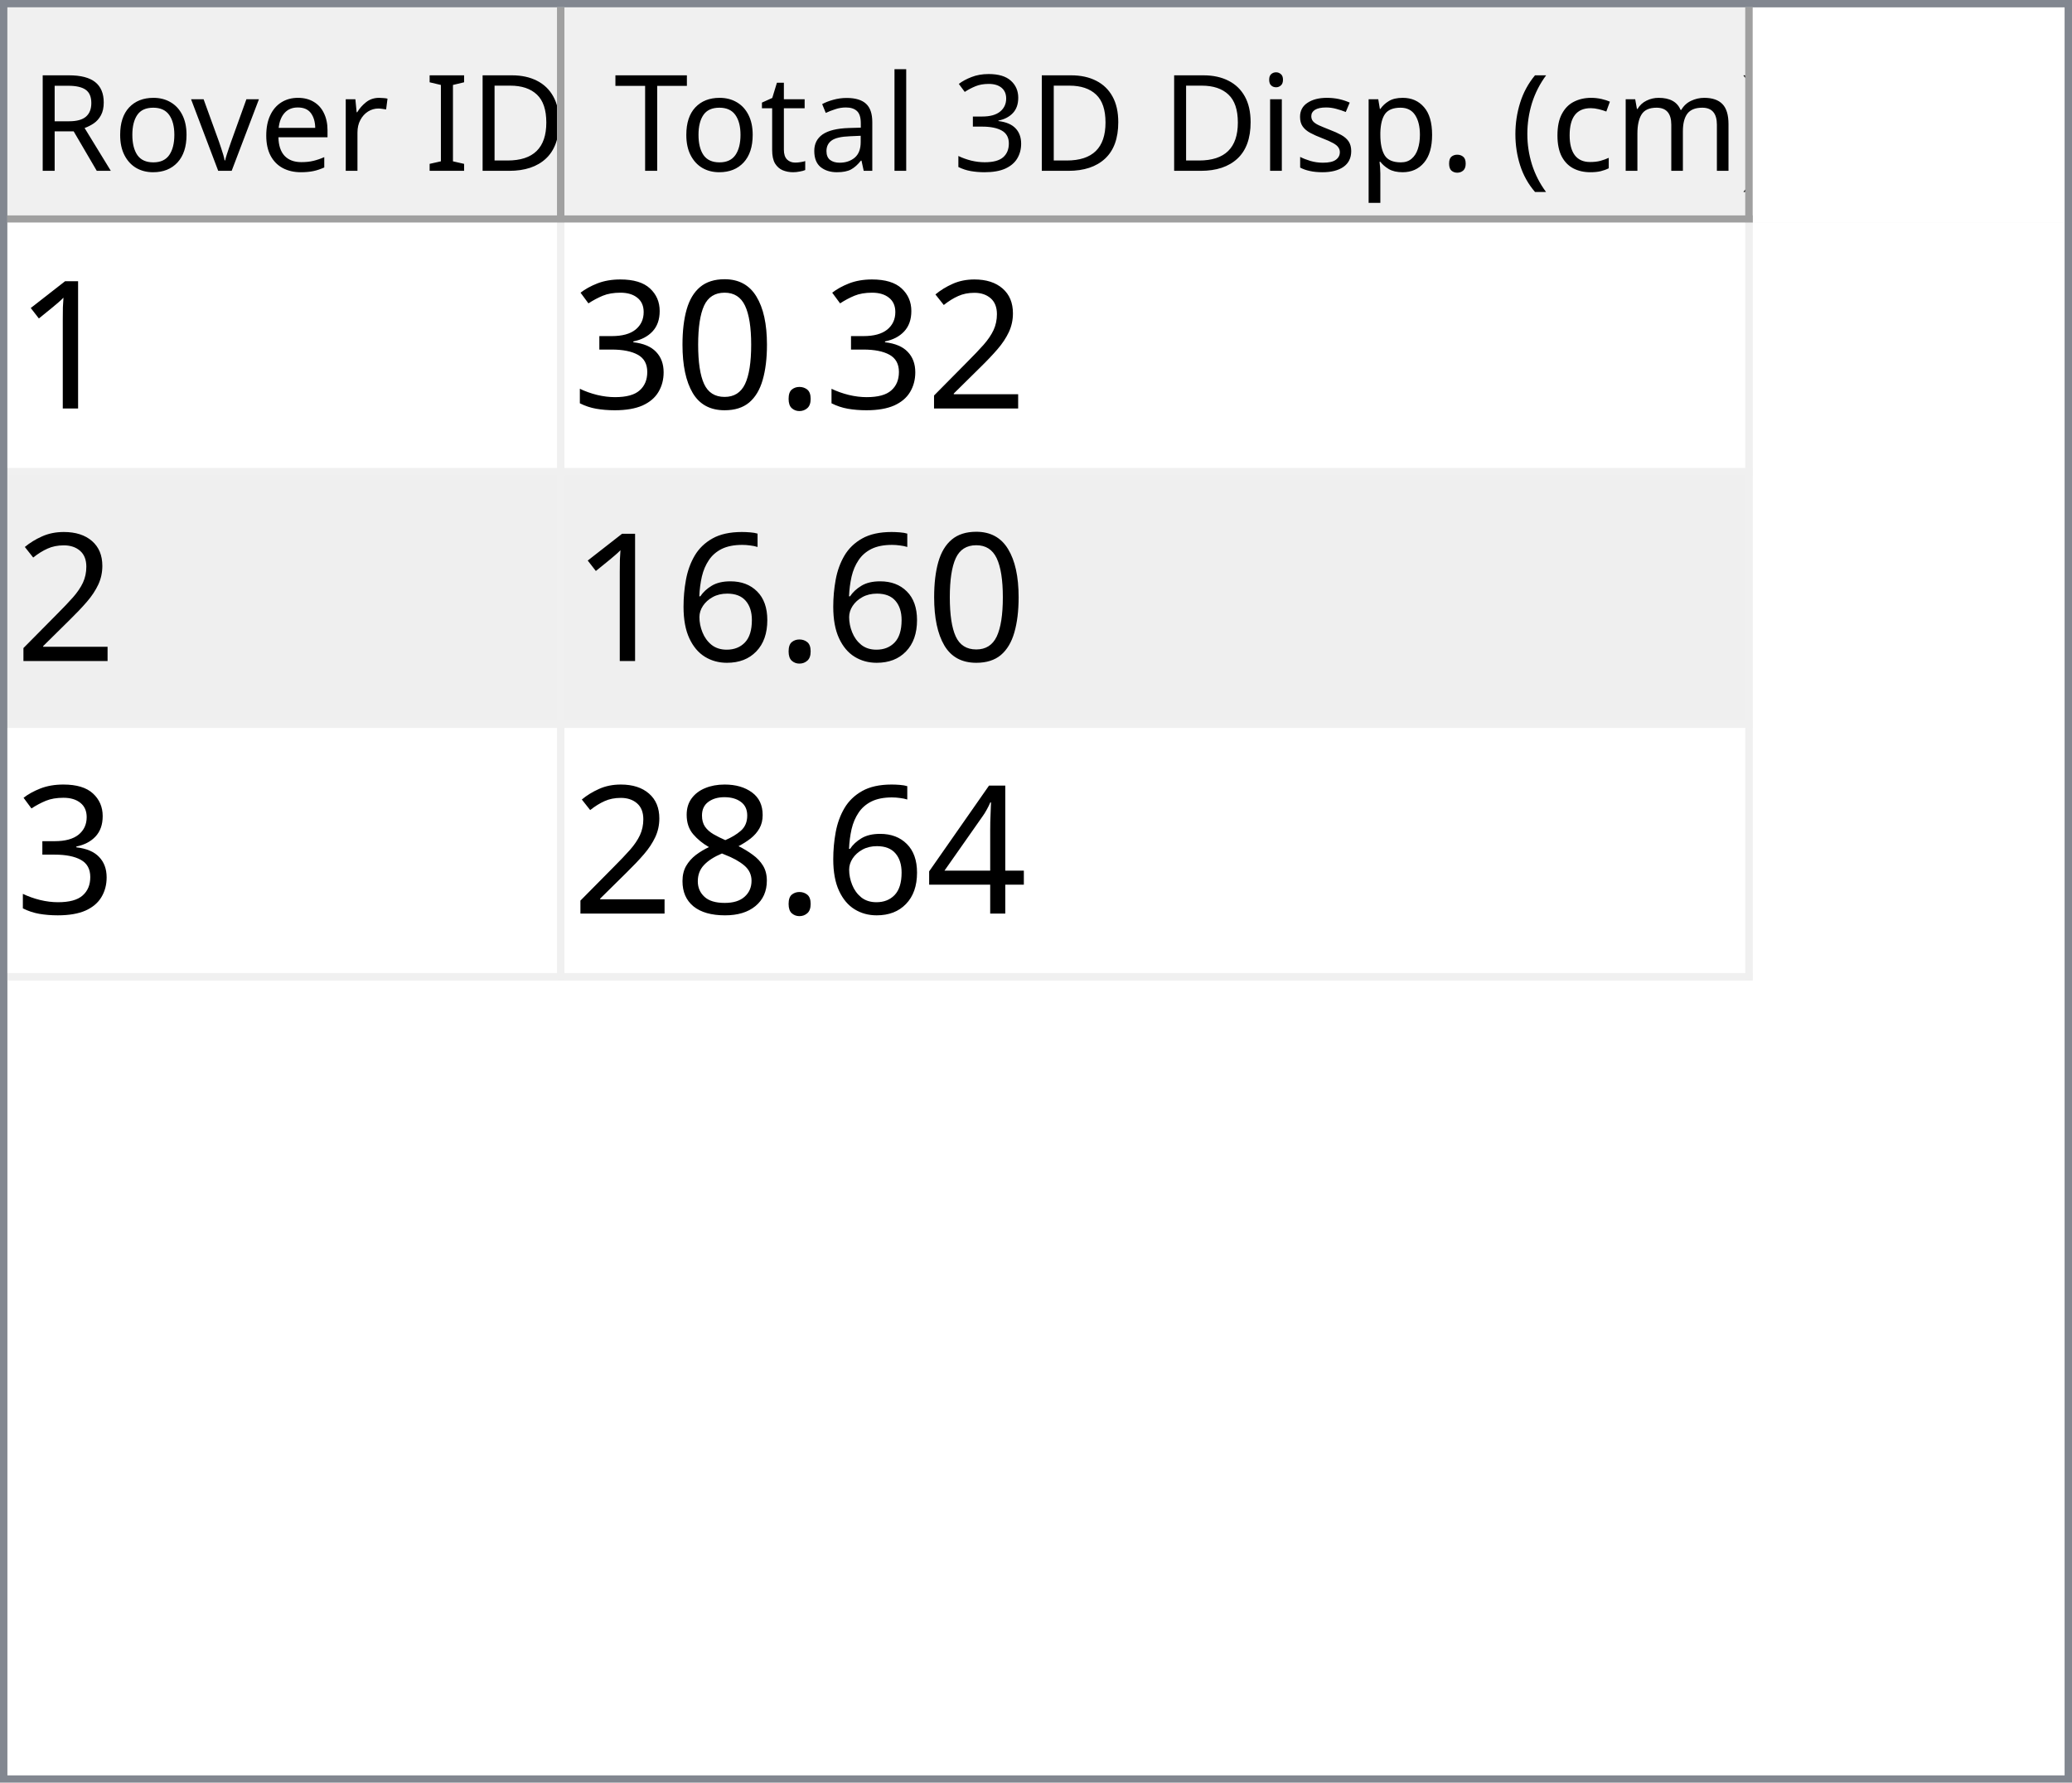
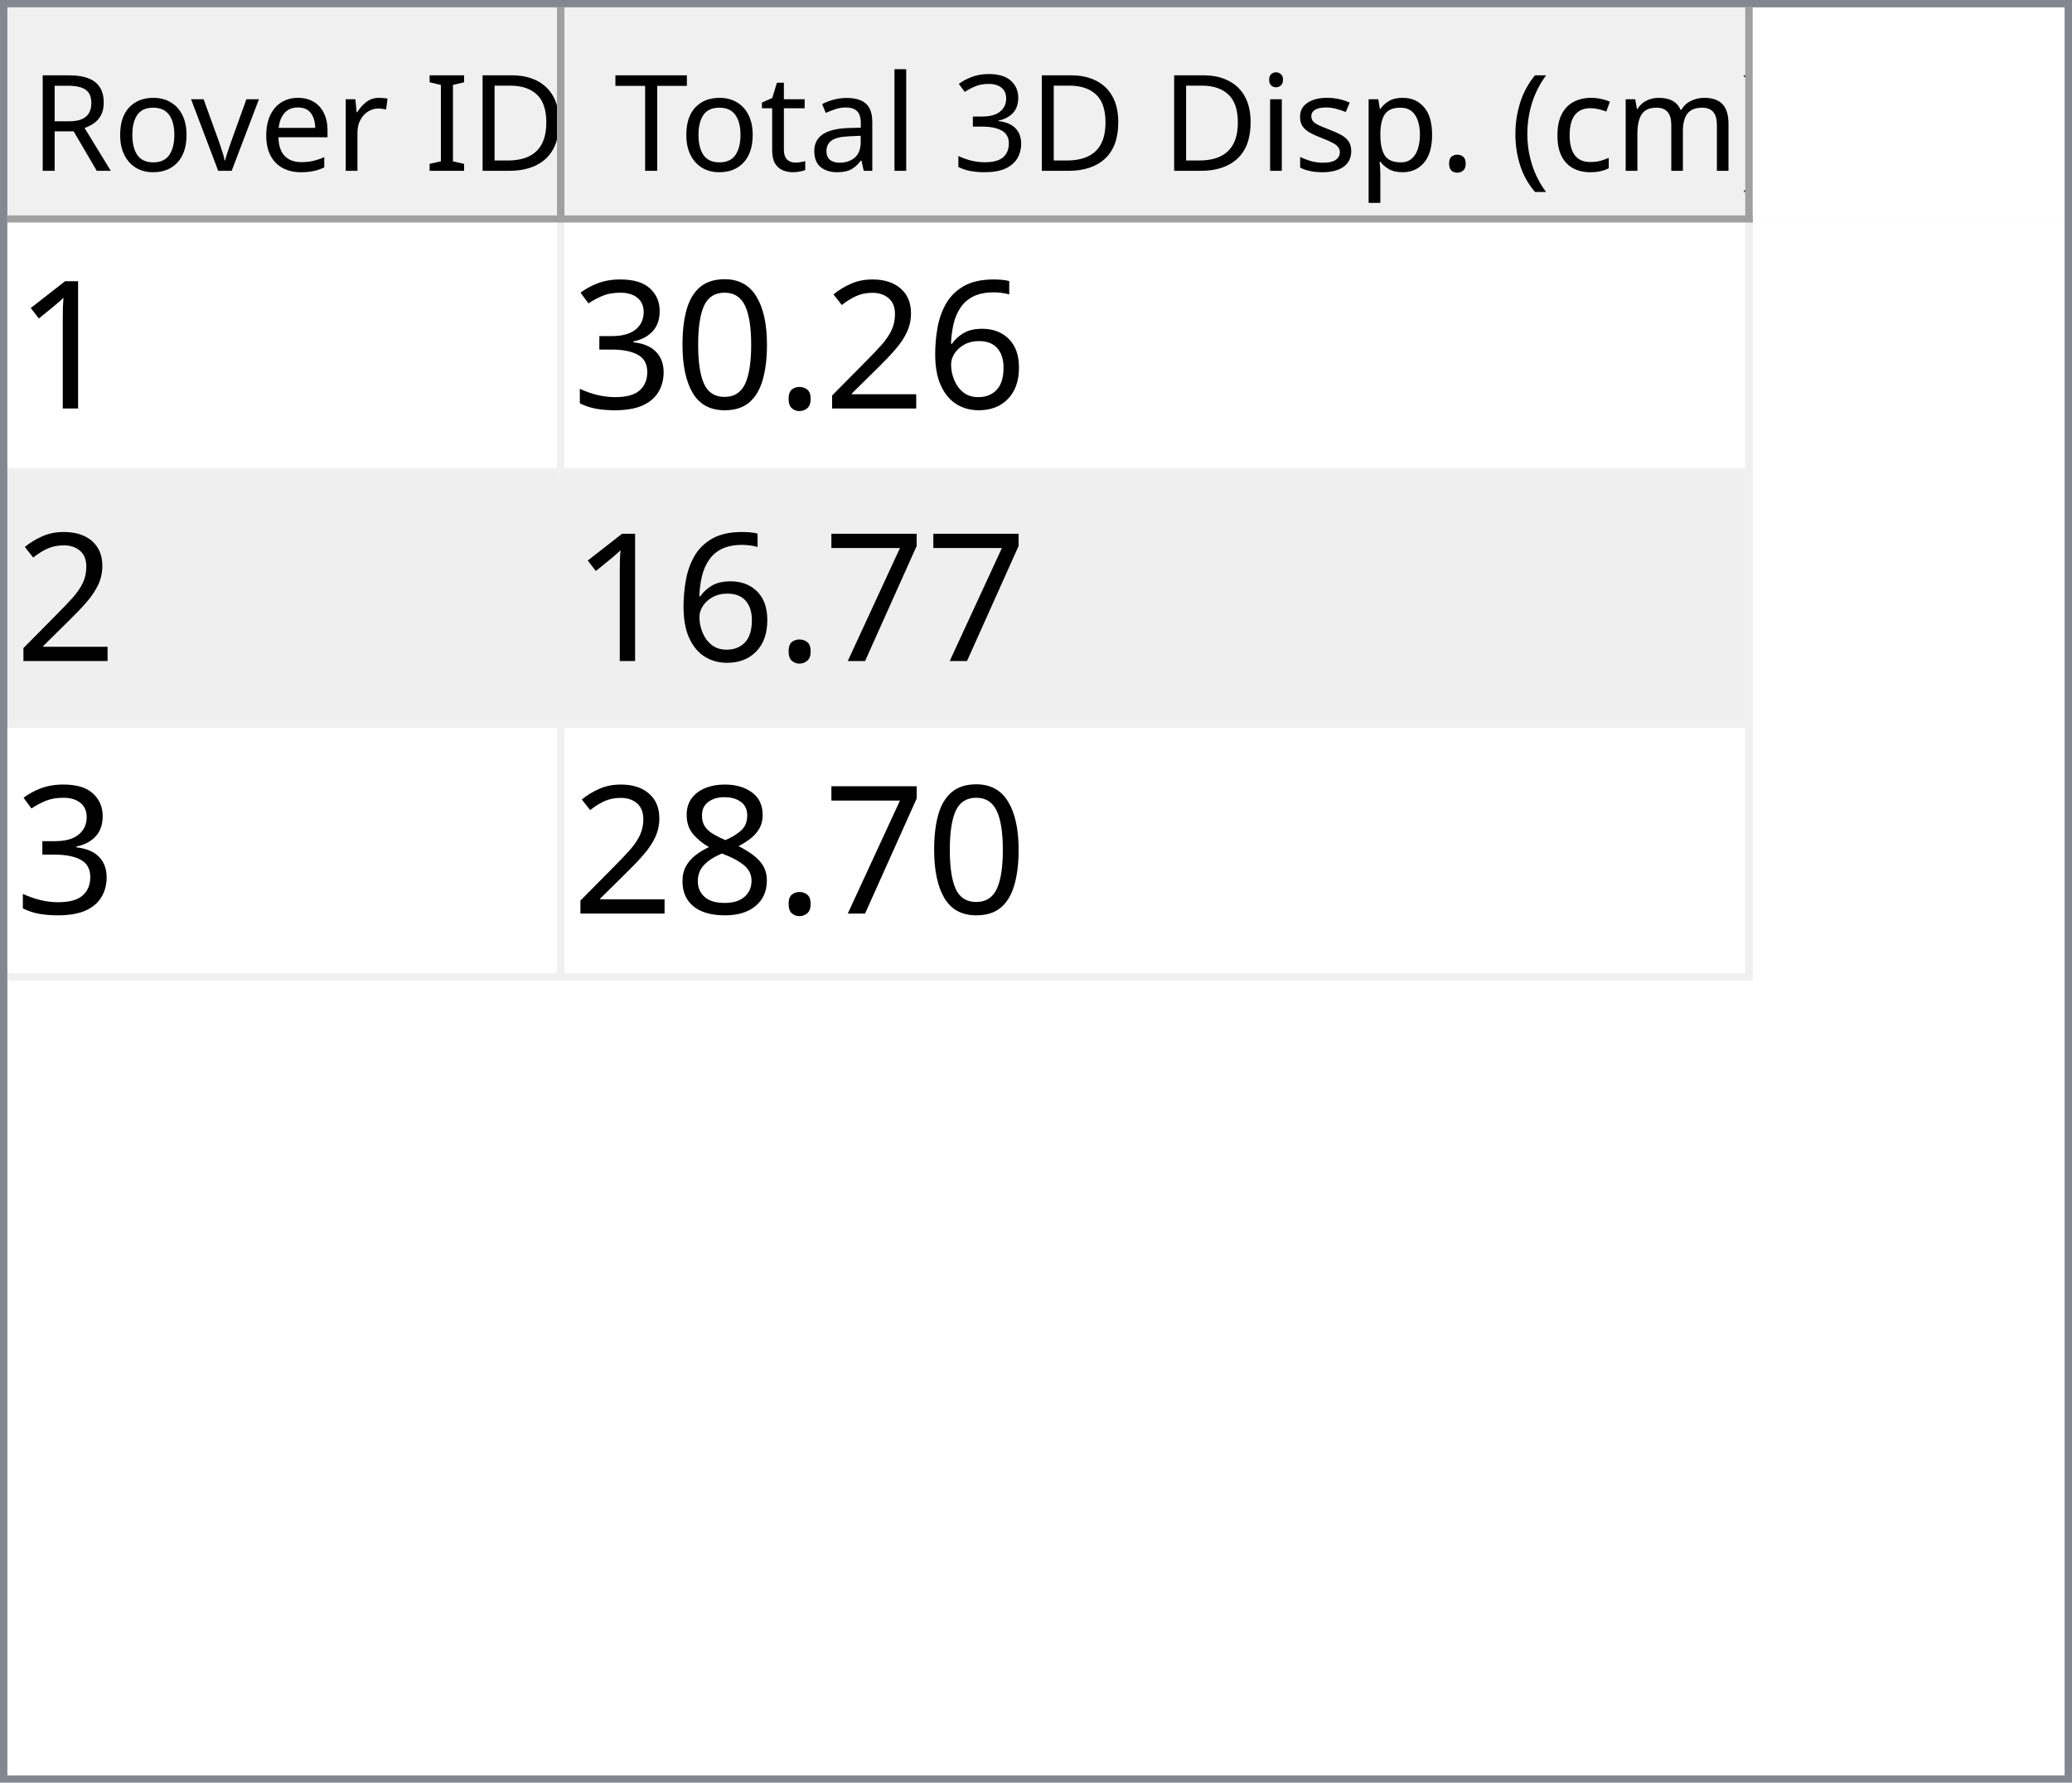
<svg xmlns="http://www.w3.org/2000/svg" style="fill-opacity:1; color-rendering:auto; color-interpolation:auto; text-rendering:auto; stroke:black; stroke-linecap:square; stroke-miterlimit:10; shape-rendering:auto; stroke-opacity:1; fill:black; stroke-dasharray:none; font-weight:normal; stroke-width:1; font-family:'Dialog'; font-style:normal; stroke-linejoin:miter; font-size:12px; stroke-dashoffset:0; image-rendering:auto;" width="279" height="240">
  <defs id="genericDefs" />
  <g>
    <defs id="defs1">
      <clipPath clipPathUnits="userSpaceOnUse" id="clipPath1">
        <path d="M0 0 L279 0 L279 240 L0 240 L0 0 Z" />
      </clipPath>
      <clipPath clipPathUnits="userSpaceOnUse" id="clipPath2">
        <path d="M0 0 L0 240 L279 240 L279 0 Z" />
      </clipPath>
      <clipPath clipPathUnits="userSpaceOnUse" id="clipPath3">
        <path d="M0 0 L0 29 L277 29 L277 0 Z" />
      </clipPath>
      <clipPath clipPathUnits="userSpaceOnUse" id="clipPath4">
        <path d="M0 0 L0 29 L75 29 L75 0 Z" />
      </clipPath>
      <clipPath clipPathUnits="userSpaceOnUse" id="clipPath5">
        <path d="M1 1 L1 28 L74 28 L74 1 Z" />
      </clipPath>
      <clipPath clipPathUnits="userSpaceOnUse" id="clipPath6">
        <path d="M0 0 L0 27 L73 27 L73 0 Z" />
      </clipPath>
      <clipPath clipPathUnits="userSpaceOnUse" id="clipPath7">
        <path d="M-0.5 -0.5 L-0.5 28.5 L74.5 28.5 L74.5 -0.5 Z" />
      </clipPath>
      <clipPath clipPathUnits="userSpaceOnUse" id="clipPath8">
        <path d="M0 0 L0 29 L160 29 L160 0 Z" />
      </clipPath>
      <clipPath clipPathUnits="userSpaceOnUse" id="clipPath9">
        <path d="M1 1 L1 28 L159 28 L159 1 Z" />
      </clipPath>
      <clipPath clipPathUnits="userSpaceOnUse" id="clipPath10">
        <path d="M0 0 L0 27 L158 27 L158 0 Z" />
      </clipPath>
      <clipPath clipPathUnits="userSpaceOnUse" id="clipPath11">
        <path d="M-0.5 -0.5 L-0.5 28.5 L159.5 28.5 L159.5 -0.5 Z" />
      </clipPath>
      <clipPath clipPathUnits="userSpaceOnUse" id="clipPath12">
        <path d="M0 0 L0 209 L277 209 L277 0 Z" />
      </clipPath>
      <clipPath clipPathUnits="userSpaceOnUse" id="clipPath13">
        <path d="M0 0 L0 102 L235 102 L235 0 Z" />
      </clipPath>
      <clipPath clipPathUnits="userSpaceOnUse" id="clipPath14">
        <path d="M-0.5 -0.5 L-0.5 101.5 L234.5 101.5 L234.5 -0.5 Z" />
      </clipPath>
      <clipPath clipPathUnits="userSpaceOnUse" id="clipPath15">
        <path d="M0 0 L0 33 L74 33 L74 0 Z" />
      </clipPath>
      <clipPath clipPathUnits="userSpaceOnUse" id="clipPath16">
        <path d="M0 0 L0 33 L159 33 L159 0 Z" />
      </clipPath>
      <font horiz-adv-x="64.551" id="font1">
        <font-face ascent="107.91" descent="25.098" units-per-em="100" style="font-style:normal; font-family:Segoe UI; font-weight:normal;" />
        <missing-glyph horiz-adv-x="64.551" d="M8.109 0 L8.109 68.266 L56.453 68.266 L56.453 0 L8.109 0 ZM15.328 7.234 L49.219 7.234 L49.219 61.031 L15.328 61.031 L15.328 7.234 Z" />
        <glyph unicode="D" horiz-adv-x="70.117" d="M9.188 0 L9.188 70.016 L28.516 70.016 Q65.531 70.016 65.531 35.891 Q65.531 19.672 55.25 9.836 Q44.969 0 27.734 0 L9.188 0 ZM17.391 62.594 L17.391 7.422 L27.828 7.422 Q41.609 7.422 49.273 14.797 Q56.938 22.172 56.938 35.688 Q56.938 62.594 28.328 62.594 L17.391 62.594 Z" />
        <glyph unicode="I" horiz-adv-x="26.611" d="M17.391 0 L9.188 0 L9.188 70.016 L17.391 70.016 L17.391 0 Z" />
        <glyph unicode=" " horiz-adv-x="27.393" d="" />
        <glyph unicode="r" horiz-adv-x="34.766" d="M34.188 41.891 Q32.078 43.5 28.125 43.5 Q23 43.5 19.555 38.672 Q16.109 33.844 16.109 25.484 L16.109 0 L8.109 0 L8.109 50 L16.109 50 L16.109 39.703 L16.312 39.703 Q18.016 44.969 21.531 47.922 Q25.047 50.875 29.391 50.875 Q32.516 50.875 34.188 50.203 L34.188 41.891 Z" />
        <glyph unicode="e" horiz-adv-x="52.295" d="M48.297 23 L12.984 23 Q13.188 14.656 17.484 10.109 Q21.781 5.562 29.297 5.562 Q37.75 5.562 44.828 11.141 L44.828 3.609 Q38.234 -1.172 27.391 -1.172 Q16.797 -1.172 10.742 5.641 Q4.688 12.453 4.688 24.812 Q4.688 36.469 11.305 43.82 Q17.922 51.172 27.734 51.172 Q37.547 51.172 42.922 44.828 Q48.297 38.484 48.297 27.203 L48.297 23 ZM40.094 29.781 Q40.047 36.719 36.75 40.578 Q33.453 44.438 27.594 44.438 Q21.922 44.438 17.969 40.383 Q14.016 36.328 13.094 29.781 L40.094 29.781 Z" />
        <glyph unicode="v" horiz-adv-x="47.9" d="M47.406 50 L27.484 0 L19.625 0 L0.688 50 L9.469 50 L22.172 13.672 Q23.578 9.672 23.922 6.688 L24.125 6.688 Q24.609 10.453 25.688 13.484 L38.969 50 L47.406 50 Z" />
        <glyph unicode="o" horiz-adv-x="58.594" d="M29 -1.172 Q17.922 -1.172 11.305 5.836 Q4.688 12.844 4.688 24.422 Q4.688 37.016 11.57 44.094 Q18.453 51.172 30.172 51.172 Q41.359 51.172 47.633 44.289 Q53.906 37.406 53.906 25.203 Q53.906 13.234 47.141 6.031 Q40.375 -1.172 29 -1.172 ZM29.594 44.438 Q21.875 44.438 17.383 39.188 Q12.891 33.938 12.891 24.703 Q12.891 15.828 17.43 10.695 Q21.969 5.562 29.594 5.562 Q37.359 5.562 41.531 10.594 Q45.703 15.625 45.703 24.906 Q45.703 34.281 41.531 39.359 Q37.359 44.438 29.594 44.438 Z" />
        <glyph unicode="R" horiz-adv-x="59.814" d="M59.375 0 L49.609 0 L37.891 19.625 Q36.281 22.359 34.766 24.289 Q33.25 26.219 31.664 27.438 Q30.078 28.656 28.25 29.219 Q26.422 29.781 24.125 29.781 L17.391 29.781 L17.391 0 L9.188 0 L9.188 70.016 L30.078 70.016 Q34.672 70.016 38.555 68.867 Q42.438 67.719 45.289 65.375 Q48.141 63.031 49.758 59.547 Q51.375 56.062 51.375 51.375 Q51.375 47.703 50.273 44.656 Q49.172 41.609 47.148 39.211 Q45.125 36.812 42.266 35.133 Q39.406 33.453 35.844 32.516 L35.844 32.328 Q37.594 31.547 38.891 30.547 Q40.188 29.547 41.359 28.18 Q42.531 26.812 43.68 25.078 Q44.828 23.344 46.234 21.047 L59.375 0 ZM17.391 62.594 L17.391 37.203 L28.516 37.203 Q31.594 37.203 34.203 38.133 Q36.812 39.062 38.719 40.797 Q40.625 42.531 41.703 45.047 Q42.781 47.562 42.781 50.688 Q42.781 56.297 39.141 59.445 Q35.5 62.594 28.609 62.594 L17.391 62.594 Z" />
        <glyph unicode=")" horiz-adv-x="30.176" d="M8.297 -15.922 L1.172 -15.922 Q16.406 2.344 16.406 26.812 Q16.406 51.469 1.078 70.016 L8.297 70.016 Q23.531 52.156 23.531 26.703 Q23.531 1.375 8.297 -15.922 Z" />
        <glyph unicode="m" horiz-adv-x="86.133" d="M79.109 0 L71.094 0 L71.094 28.719 Q71.094 37.016 68.531 40.727 Q65.969 44.438 59.906 44.438 Q54.781 44.438 51.195 39.75 Q47.609 35.062 47.609 28.516 L47.609 0 L39.594 0 L39.594 29.688 Q39.594 44.438 28.219 44.438 Q22.953 44.438 19.531 40.016 Q16.109 35.594 16.109 28.516 L16.109 0 L8.109 0 L8.109 50 L16.109 50 L16.109 42.094 L16.312 42.094 Q21.625 51.172 31.844 51.172 Q36.969 51.172 40.773 48.312 Q44.578 45.453 46 40.828 Q51.562 51.172 62.594 51.172 Q79.109 51.172 79.109 30.812 L79.109 0 Z" />
        <glyph unicode="c" horiz-adv-x="46.191" d="M42.188 2.297 Q36.422 -1.172 28.516 -1.172 Q17.828 -1.172 11.258 5.789 Q4.688 12.75 4.688 23.828 Q4.688 36.188 11.766 43.68 Q18.844 51.172 30.672 51.172 Q37.25 51.172 42.281 48.734 L42.281 40.531 Q36.719 44.438 30.375 44.438 Q22.703 44.438 17.797 38.945 Q12.891 33.453 12.891 24.516 Q12.891 15.719 17.508 10.641 Q22.125 5.562 29.891 5.562 Q36.422 5.562 42.188 9.906 L42.188 2.297 Z" />
        <glyph unicode="(" horiz-adv-x="30.176" d="M29.109 -15.922 L21.969 -15.922 Q6.844 1.375 6.844 26.703 Q6.844 52.156 21.969 70.016 L29.203 70.016 Q13.875 51.469 13.875 26.812 Q13.875 2.344 29.109 -15.922 Z" />
        <glyph unicode="." horiz-adv-x="21.68" d="M10.891 -1.078 Q8.641 -1.078 7.055 0.539 Q5.469 2.156 5.469 4.391 Q5.469 6.641 7.055 8.273 Q8.641 9.906 10.891 9.906 Q13.188 9.906 14.797 8.273 Q16.406 6.641 16.406 4.391 Q16.406 2.156 14.797 0.539 Q13.188 -1.078 10.891 -1.078 Z" />
        <glyph unicode="p" horiz-adv-x="58.789" d="M16.312 7.234 L16.109 7.234 L16.109 -23 L8.109 -23 L8.109 50 L16.109 50 L16.109 41.219 L16.312 41.219 Q22.219 51.172 33.594 51.172 Q43.266 51.172 48.688 44.461 Q54.109 37.75 54.109 26.469 Q54.109 13.922 48 6.375 Q41.891 -1.172 31.297 -1.172 Q21.578 -1.172 16.312 7.234 ZM16.109 27.391 L16.109 20.406 Q16.109 14.203 20.141 9.883 Q24.172 5.562 30.375 5.562 Q37.641 5.562 41.773 11.133 Q45.906 16.703 45.906 26.609 Q45.906 34.969 42.047 39.703 Q38.188 44.438 31.594 44.438 Q24.609 44.438 20.359 39.578 Q16.109 34.719 16.109 27.391 Z" />
        <glyph unicode="s" horiz-adv-x="42.432" d="M5.078 1.812 L5.078 10.406 Q11.625 5.562 19.484 5.562 Q30.031 5.562 30.031 12.594 Q30.031 14.594 29.125 15.992 Q28.219 17.391 26.68 18.461 Q25.141 19.531 23.07 20.383 Q21 21.234 18.609 22.172 Q15.281 23.484 12.766 24.828 Q10.25 26.172 8.57 27.859 Q6.891 29.547 6.031 31.695 Q5.172 33.844 5.172 36.719 Q5.172 40.234 6.789 42.945 Q8.406 45.656 11.086 47.484 Q13.766 49.312 17.211 50.242 Q20.656 51.172 24.312 51.172 Q30.812 51.172 35.938 48.922 L35.938 40.828 Q30.422 44.438 23.25 44.438 Q21 44.438 19.195 43.922 Q17.391 43.406 16.094 42.477 Q14.797 41.547 14.086 40.258 Q13.375 38.969 13.375 37.406 Q13.375 35.453 14.086 34.133 Q14.797 32.812 16.164 31.789 Q17.531 30.766 19.484 29.938 Q21.438 29.109 23.922 28.125 Q27.25 26.859 29.883 25.516 Q32.516 24.172 34.375 22.484 Q36.234 20.797 37.234 18.602 Q38.234 16.406 38.234 13.375 Q38.234 9.672 36.602 6.938 Q34.969 4.203 32.234 2.398 Q29.5 0.594 25.93 -0.289 Q22.359 -1.172 18.453 -1.172 Q10.75 -1.172 5.078 1.812 Z" />
        <glyph unicode="i" horiz-adv-x="24.219" d="M12.203 62.703 Q10.062 62.703 8.547 64.164 Q7.031 65.625 7.031 67.875 Q7.031 70.125 8.547 71.609 Q10.062 73.094 12.203 73.094 Q14.406 73.094 15.945 71.609 Q17.484 70.125 17.484 67.875 Q17.484 65.719 15.945 64.211 Q14.406 62.703 12.203 62.703 ZM16.109 0 L8.109 0 L8.109 50 L16.109 50 L16.109 0 Z" />
        <glyph unicode="3" horiz-adv-x="53.906" d="M46.531 19.828 Q46.531 15.094 44.75 11.211 Q42.969 7.328 39.719 4.57 Q36.469 1.812 31.93 0.297 Q27.391 -1.219 21.922 -1.219 Q11.922 -1.219 6 2.594 L6 11.188 Q13.094 5.609 22.219 5.609 Q25.875 5.609 28.828 6.539 Q31.781 7.469 33.906 9.227 Q36.031 10.984 37.18 13.477 Q38.328 15.969 38.328 19.094 Q38.328 32.812 18.797 32.812 L12.984 32.812 L12.984 39.594 L18.5 39.594 Q35.797 39.594 35.797 52.484 Q35.797 64.406 22.609 64.406 Q15.188 64.406 8.688 59.422 L8.688 67.188 Q15.375 71.188 24.609 71.188 Q29 71.188 32.57 69.969 Q36.141 68.75 38.68 66.555 Q41.219 64.359 42.609 61.281 Q44 58.203 44 54.5 Q44 40.672 30.031 36.719 L30.031 36.531 Q33.594 36.141 36.625 34.797 Q39.656 33.453 41.852 31.305 Q44.047 29.156 45.289 26.25 Q46.531 23.344 46.531 19.828 Z" />
        <glyph unicode="l" horiz-adv-x="24.219" d="M16.109 0 L8.109 0 L8.109 74.031 L16.109 74.031 L16.109 0 Z" />
        <glyph unicode="a" horiz-adv-x="50.879" d="M43.891 0 L35.891 0 L35.891 7.812 L35.688 7.812 Q30.469 -1.172 20.312 -1.172 Q12.844 -1.172 8.617 2.781 Q4.391 6.734 4.391 13.281 Q4.391 27.297 20.906 29.594 L35.891 31.688 Q35.891 44.438 25.594 44.438 Q16.547 44.438 9.281 38.281 L9.281 46.484 Q16.656 51.172 26.266 51.172 Q43.891 51.172 43.891 32.516 L43.891 0 ZM35.891 25.297 L23.828 23.641 Q18.266 22.859 15.43 20.875 Q12.594 18.891 12.594 13.875 Q12.594 10.203 15.211 7.883 Q17.828 5.562 22.172 5.562 Q28.125 5.562 32.008 9.742 Q35.891 13.922 35.891 20.312 L35.891 25.297 Z" />
        <glyph unicode="t" horiz-adv-x="33.887" d="M31.297 0.484 Q28.469 -1.078 23.828 -1.078 Q10.688 -1.078 10.688 13.578 L10.688 43.172 L2.094 43.172 L2.094 50 L10.688 50 L10.688 62.203 L18.703 64.797 L18.703 50 L31.297 50 L31.297 43.172 L18.703 43.172 L18.703 14.984 Q18.703 9.969 20.414 7.82 Q22.125 5.672 26.078 5.672 Q29.109 5.672 31.297 7.328 L31.297 0.484 Z" />
        <glyph unicode="T" horiz-adv-x="52.393" d="M50.594 62.594 L30.375 62.594 L30.375 0 L22.172 0 L22.172 62.594 L2 62.594 L2 70.016 L50.594 70.016 L50.594 62.594 Z" />
      </font>
      <font horiz-adv-x="75.0" id="font2">
        <font-face ascent="100.537" descent="21.973" units-per-em="100" style="font-style:normal; font-family:sans-serif; font-weight:normal;" />
        <missing-glyph horiz-adv-x="75.0" d="M12.5 0 L12.5 62.5 L62.5 62.5 L62.5 0 L12.5 0 ZM14.062 1.562 L60.938 1.562 L60.938 60.938 L14.062 60.938 L14.062 1.562 Z" />
        <glyph unicode="1" horiz-adv-x="55.615" d="M37.25 0 L28.469 0 L28.469 56 Q25.297 52.984 20.141 49.953 Q14.984 46.922 10.891 45.406 L10.891 53.906 Q18.266 57.375 23.781 62.305 Q29.297 67.234 31.594 71.875 L37.25 71.875 L37.25 0 Z" />
+         <glyph unicode="6" horiz-adv-x="55.615" d="M49.75 54.047 L41.016 53.375 Q39.844 58.547 37.703 60.891 Q34.125 64.656 28.906 64.656 Q24.703 64.656 21.531 62.312 Q17.391 59.281 14.992 53.469 Q12.594 47.656 12.5 36.922 Q15.672 41.75 20.266 44.094 Q24.859 46.438 29.891 46.438 Q38.672 46.438 44.852 39.969 Q51.031 33.5 51.031 23.25 Q51.031 16.5 48.125 10.719 Q45.219 4.938 40.141 1.859 Q35.062 -1.219 28.609 -1.219 Q17.625 -1.219 10.695 6.859 Q3.766 14.938 3.766 33.5 Q3.766 54.25 11.422 63.672 Q18.109 71.875 29.438 71.875 Q37.891 71.875 43.289 67.141 Q48.688 62.406 49.75 54.047 ZM13.875 23.188 Q13.875 18.656 15.797 14.508 Q17.719 10.359 21.188 8.18 Q24.656 6 28.469 6 Q34.031 6 38.039 10.492 Q42.047 14.984 42.047 22.703 Q42.047 30.125 38.086 34.398 Q34.125 38.672 28.125 38.672 Q22.172 38.672 18.023 34.398 Q13.875 30.125 13.875 23.188 Z" />
        <glyph unicode="2" horiz-adv-x="55.615" d="M50.344 8.453 L50.344 0 L3.031 0 Q2.938 3.172 4.047 6.109 Q5.859 10.938 9.836 15.625 Q13.812 20.312 21.344 26.469 Q33.016 36.031 37.117 41.625 Q41.219 47.219 41.219 52.203 Q41.219 57.422 37.477 61.008 Q33.734 64.594 27.734 64.594 Q21.391 64.594 17.578 60.789 Q13.766 56.984 13.719 50.25 L4.688 51.172 Q5.609 61.281 11.664 66.578 Q17.719 71.875 27.938 71.875 Q38.234 71.875 44.242 66.164 Q50.25 60.453 50.25 52 Q50.25 47.703 48.492 43.555 Q46.734 39.406 42.656 34.812 Q38.578 30.219 29.109 22.219 Q21.188 15.578 18.945 13.211 Q16.703 10.844 15.234 8.453 L50.344 8.453 Z" />
        <glyph unicode="." horiz-adv-x="27.783" d="M9.078 0 L9.078 10.016 L19.094 10.016 L19.094 0 L9.078 0 Z" />
        <glyph unicode="0" horiz-adv-x="55.615" d="M4.156 35.297 Q4.156 48 6.766 55.742 Q9.375 63.484 14.523 67.68 Q19.672 71.875 27.484 71.875 Q33.25 71.875 37.594 69.555 Q41.938 67.234 44.773 62.867 Q47.609 58.5 49.219 52.227 Q50.828 45.953 50.828 35.297 Q50.828 22.703 48.242 14.969 Q45.656 7.234 40.508 3.008 Q35.359 -1.219 27.484 -1.219 Q17.141 -1.219 11.234 6.203 Q4.156 15.141 4.156 35.297 ZM13.188 35.297 Q13.188 17.672 17.312 11.836 Q21.438 6 27.484 6 Q33.547 6 37.672 11.859 Q41.797 17.719 41.797 35.297 Q41.797 52.984 37.672 58.789 Q33.547 64.594 27.391 64.594 Q21.344 64.594 17.719 59.469 Q13.188 52.938 13.188 35.297 Z" />
        <glyph unicode="3" horiz-adv-x="55.615" d="M4.203 18.891 L12.984 20.062 Q14.5 12.594 18.141 9.297 Q21.781 6 27 6 Q33.203 6 37.477 10.297 Q41.75 14.594 41.75 20.953 Q41.75 27 37.797 30.93 Q33.844 34.859 27.734 34.859 Q25.25 34.859 21.531 33.891 L22.516 41.609 Q23.391 41.5 23.922 41.5 Q29.547 41.5 34.039 44.43 Q38.531 47.359 38.531 53.469 Q38.531 58.297 35.258 61.477 Q31.984 64.656 26.812 64.656 Q21.688 64.656 18.266 61.43 Q14.844 58.203 13.875 51.766 L5.078 53.328 Q6.688 62.156 12.398 67.016 Q18.109 71.875 26.609 71.875 Q32.469 71.875 37.398 69.359 Q42.328 66.844 44.945 62.5 Q47.562 58.156 47.562 53.266 Q47.562 48.641 45.07 44.828 Q42.578 41.016 37.703 38.766 Q44.047 37.312 47.562 32.695 Q51.078 28.078 51.078 21.141 Q51.078 11.766 44.242 5.25 Q37.406 -1.266 26.953 -1.266 Q17.531 -1.266 11.305 4.352 Q5.078 9.969 4.203 18.891 Z" />
-         <glyph unicode="6" horiz-adv-x="55.615" d="M49.75 54.047 L41.016 53.375 Q39.844 58.547 37.703 60.891 Q34.125 64.656 28.906 64.656 Q24.703 64.656 21.531 62.312 Q17.391 59.281 14.992 53.469 Q12.594 47.656 12.5 36.922 Q15.672 41.75 20.266 44.094 Q24.859 46.438 29.891 46.438 Q38.672 46.438 44.852 39.969 Q51.031 33.5 51.031 23.25 Q51.031 16.5 48.125 10.719 Q45.219 4.938 40.141 1.859 Q35.062 -1.219 28.609 -1.219 Q17.625 -1.219 10.695 6.859 Q3.766 14.938 3.766 33.5 Q3.766 54.25 11.422 63.672 Q18.109 71.875 29.438 71.875 Q37.891 71.875 43.289 67.141 Q48.688 62.406 49.75 54.047 ZM13.875 23.188 Q13.875 18.656 15.797 14.508 Q17.719 10.359 21.188 8.18 Q24.656 6 28.469 6 Q34.031 6 38.039 10.492 Q42.047 14.984 42.047 22.703 Q42.047 30.125 38.086 34.398 Q34.125 38.672 28.125 38.672 Q22.172 38.672 18.023 34.398 Q13.875 30.125 13.875 23.188 Z" />
-         <glyph unicode="4" horiz-adv-x="55.615" d="M32.328 0 L32.328 17.141 L1.266 17.141 L1.266 25.203 L33.938 71.578 L41.109 71.578 L41.109 25.203 L50.781 25.203 L50.781 17.141 L41.109 17.141 L41.109 0 L32.328 0 ZM32.328 25.203 L32.328 57.469 L9.906 25.203 L32.328 25.203 Z" />
+         <glyph unicode="7" horiz-adv-x="55.615" d="M4.734 62.203 L4.734 70.656 L51.078 70.656 L51.078 63.812 Q44.234 56.547 37.523 44.484 Q30.812 32.422 27.156 19.672 Q24.516 10.688 23.781 0 L14.75 0 Q14.891 8.453 18.062 20.414 Q21.234 32.375 27.172 43.484 Q33.109 54.594 39.797 62.203 L4.734 62.203 Z" />
        <glyph unicode="8" horiz-adv-x="55.615" d="M17.672 38.812 Q12.203 40.828 9.57 44.539 Q6.938 48.25 6.938 53.422 Q6.938 61.234 12.555 66.555 Q18.172 71.875 27.484 71.875 Q36.859 71.875 42.578 66.43 Q48.297 60.984 48.297 53.172 Q48.297 48.188 45.68 44.508 Q43.062 40.828 37.75 38.812 Q44.344 36.672 47.781 31.883 Q51.219 27.094 51.219 20.453 Q51.219 11.281 44.727 5.031 Q38.234 -1.219 27.641 -1.219 Q17.047 -1.219 10.547 5.055 Q4.047 11.328 4.047 20.703 Q4.047 27.688 7.594 32.398 Q11.141 37.109 17.672 38.812 ZM15.922 53.719 Q15.922 48.641 19.195 45.414 Q22.469 42.188 27.688 42.188 Q32.766 42.188 36.016 45.383 Q39.266 48.578 39.266 53.219 Q39.266 58.062 35.914 61.359 Q32.562 64.656 27.594 64.656 Q22.562 64.656 19.242 61.43 Q15.922 58.203 15.922 53.719 ZM13.094 20.656 Q13.094 16.891 14.875 13.375 Q16.656 9.859 20.172 7.93 Q23.688 6 27.734 6 Q34.031 6 38.133 10.055 Q42.234 14.109 42.234 20.359 Q42.234 26.703 38.016 30.859 Q33.797 35.016 27.438 35.016 Q21.234 35.016 17.164 30.914 Q13.094 26.812 13.094 20.656 Z" />
      </font>
    </defs>
    <g style="fill:white; stroke:white;">
      <rect x="0" y="0" width="279" style="clip-path:url(#clipPath1); stroke:none;" height="240" />
    </g>
    <g style="fill:white; text-rendering:optimizeSpeed; color-rendering:optimizeSpeed; image-rendering:optimizeSpeed; shape-rendering:crispEdges; stroke:white; color-interpolation:sRGB;">
      <rect x="0" width="279" height="240" y="0" style="stroke:none;" />
      <path style="stroke:none;" d="M0 240 L279 240 L279 0 L0 0 Z" />
    </g>
    <g style="fill:rgb(240,240,240); font-size:18px; font-family:'Segoe UI'; stroke:rgb(240,240,240);">
      <rect x="0" y="0" width="279" style="clip-path:url(#clipPath2); stroke:none;" height="240" />
    </g>
    <g style="fill:rgb(130,135,144); font-size:18px; font-family:'Segoe UI'; stroke:rgb(130,135,144);">
      <path d="M0 0 L279 0 L279 240 L0 240 L0 0 ZM1 1 L278 1 L278 239 L1 239 L1 1 Z" style="fill-rule:evenodd; clip-path:url(#clipPath2); stroke:none;" />
    </g>
    <g style="fill:white; font-size:18px; font-family:'Segoe UI'; stroke:white;" transform="translate(1,1)">
      <rect x="0" y="0" width="277" style="clip-path:url(#clipPath3); stroke:none;" height="29" />
    </g>
    <g style="fill:rgb(240,240,240); font-size:18px; font-family:'Segoe UI'; stroke:rgb(240,240,240);" transform="translate(1,1)">
      <rect x="0" y="0" width="75" style="clip-path:url(#clipPath4); stroke:none;" height="29" />
    </g>
    <g style="font-family:'Segoe UI'; font-size:18px;" transform="translate(2,2)">
      <text x="2" xml:space="preserve" y="21" style="clip-path:url(#clipPath6); stroke:none;">Rover ID</text>
    </g>
    <g transform="translate(1.5,1.5)" style="fill:rgb(160,160,160); font-size:18px; font-family:'Segoe UI'; stroke:rgb(160,160,160); stroke-linejoin:bevel;">
      <line x1="74" x2="74" y1="0" style="fill:none; clip-path:url(#clipPath7);" y2="28" />
    </g>
    <g transform="matrix(1,0,0,1,1,1) translate(0.5,0.5)" style="fill:rgb(160,160,160); font-size:18px; font-family:'Segoe UI'; stroke:rgb(160,160,160); stroke-linejoin:bevel;">
      <line x1="0" x2="74" y1="28" style="fill:none; clip-path:url(#clipPath7);" y2="28" />
    </g>
    <g style="fill:rgb(240,240,240); font-size:18px; font-family:'Segoe UI'; stroke:rgb(240,240,240);" transform="translate(76,1)">
      <rect x="0" y="0" width="160" style="clip-path:url(#clipPath8); stroke:none;" height="29" />
    </g>
    <g style="font-family:'Segoe UI'; font-size:18px;" transform="translate(77,2)">
      <text x="1" xml:space="preserve" y="21" style="clip-path:url(#clipPath10); stroke:none;"> Total 3D Disp. (cm)</text>
    </g>
    <g transform="translate(76.5,1.5)" style="fill:rgb(160,160,160); font-size:18px; font-family:'Segoe UI'; stroke:rgb(160,160,160); stroke-linejoin:bevel;">
      <line x1="159" x2="159" y1="0" style="fill:none; clip-path:url(#clipPath11);" y2="28" />
    </g>
    <g transform="matrix(1,0,0,1,76,1) translate(0.5,0.5)" style="fill:rgb(160,160,160); font-size:18px; font-family:'Segoe UI'; stroke:rgb(160,160,160); stroke-linejoin:bevel;">
      <line x1="0" x2="159" y1="28" style="fill:none; clip-path:url(#clipPath11);" y2="28" />
    </g>
    <g style="fill:white; font-size:18px; font-family:'Segoe UI'; stroke:white;" transform="translate(1,30)">
      <rect x="0" y="0" width="277" style="clip-path:url(#clipPath12); stroke:none;" height="209" />
    </g>
    <g style="fill:rgb(240,240,240); font-size:24px; font-family:sans-serif; stroke:rgb(240,240,240);" transform="translate(1,30)">
      <rect x="0" y="0" width="235" style="clip-path:url(#clipPath13); stroke:none;" height="102" />
      <line transform="translate(0.5,0.5)" x1="0" x2="234" y1="33" style="clip-path:url(#clipPath14); fill:none; stroke-linejoin:bevel;" y2="33" />
    </g>
    <g transform="matrix(1,0,0,1,1,30) translate(0.5,0.5)" style="fill:rgb(240,240,240); font-size:24px; font-family:sans-serif; stroke:rgb(240,240,240); stroke-linejoin:bevel;">
      <line x1="0" x2="234" y1="67" style="fill:none; clip-path:url(#clipPath14);" y2="67" />
    </g>
    <g transform="matrix(1,0,0,1,1,30) translate(0.5,0.5)" style="fill:rgb(240,240,240); font-size:24px; font-family:sans-serif; stroke:rgb(240,240,240); stroke-linejoin:bevel;">
      <line x1="0" x2="234" y1="101" style="fill:none; clip-path:url(#clipPath14);" y2="101" />
    </g>
    <g transform="matrix(1,0,0,1,1,30) translate(0.5,0.5)" style="fill:rgb(240,240,240); font-size:24px; font-family:sans-serif; stroke:rgb(240,240,240); stroke-linejoin:bevel;">
      <line x1="74" x2="74" y1="0" style="fill:none; clip-path:url(#clipPath14);" y2="101" />
    </g>
    <g transform="matrix(1,0,0,1,1,30) translate(0.5,0.5)" style="fill:rgb(240,240,240); font-size:24px; font-family:sans-serif; stroke:rgb(240,240,240); stroke-linejoin:bevel;">
      <line x1="234" x2="234" y1="0" style="fill:none; clip-path:url(#clipPath14);" y2="101" />
    </g>
    <g style="fill:white; font-size:24px; font-family:sans-serif; stroke:white;" transform="matrix(1,0,0,1,1,30)">
      <rect x="0" y="0" width="74" style="clip-path:url(#clipPath15); stroke:none;" height="33" />
      <text x="1" y="25" style="fill:black; clip-path:url(#clipPath15); stroke:none;" xml:space="preserve">1</text>
    </g>
    <g style="fill:white; font-size:24px; font-family:sans-serif; stroke:white;" transform="matrix(1,0,0,1,1,30) translate(75,0)">
      <rect x="0" y="0" width="159" style="clip-path:url(#clipPath16); stroke:none;" height="33" />
-       <text x="1" y="25" style="fill:black; clip-path:url(#clipPath16); stroke:none;" xml:space="preserve">30.32</text>
+       <text x="1" y="25" style="fill:black; clip-path:url(#clipPath16); stroke:none;" xml:space="preserve">30.26</text>
    </g>
    <g style="fill:rgb(239,239,239); font-size:24px; font-family:sans-serif; stroke:rgb(239,239,239);" transform="matrix(1,0,0,1,1,30) translate(0,34)">
      <rect x="0" y="0" width="74" style="clip-path:url(#clipPath15); stroke:none;" height="33" />
      <text x="1" y="25" style="fill:black; clip-path:url(#clipPath15); stroke:none;" xml:space="preserve">2</text>
    </g>
    <g style="fill:rgb(239,239,239); font-size:24px; font-family:sans-serif; stroke:rgb(239,239,239);" transform="matrix(1,0,0,1,1,30) translate(75,34)">
      <rect x="0" y="0" width="159" style="clip-path:url(#clipPath16); stroke:none;" height="33" />
-       <text x="1" y="25" style="fill:black; clip-path:url(#clipPath16); stroke:none;" xml:space="preserve">16.60</text>
+       <text x="1" y="25" style="fill:black; clip-path:url(#clipPath16); stroke:none;" xml:space="preserve">16.77</text>
    </g>
    <g style="fill:white; font-size:24px; font-family:sans-serif; stroke:white;" transform="matrix(1,0,0,1,1,30) translate(0,68)">
      <rect x="0" y="0" width="74" style="clip-path:url(#clipPath15); stroke:none;" height="33" />
      <text x="1" y="25" style="fill:black; clip-path:url(#clipPath15); stroke:none;" xml:space="preserve">3</text>
    </g>
    <g style="fill:white; font-size:24px; font-family:sans-serif; stroke:white;" transform="matrix(1,0,0,1,1,30) translate(75,68)">
      <rect x="0" y="0" width="159" style="clip-path:url(#clipPath16); stroke:none;" height="33" />
-       <text x="1" y="25" style="fill:black; clip-path:url(#clipPath16); stroke:none;" xml:space="preserve">28.64</text>
+       <text x="1" y="25" style="fill:black; clip-path:url(#clipPath16); stroke:none;" xml:space="preserve">28.70</text>
    </g>
  </g>
</svg>
